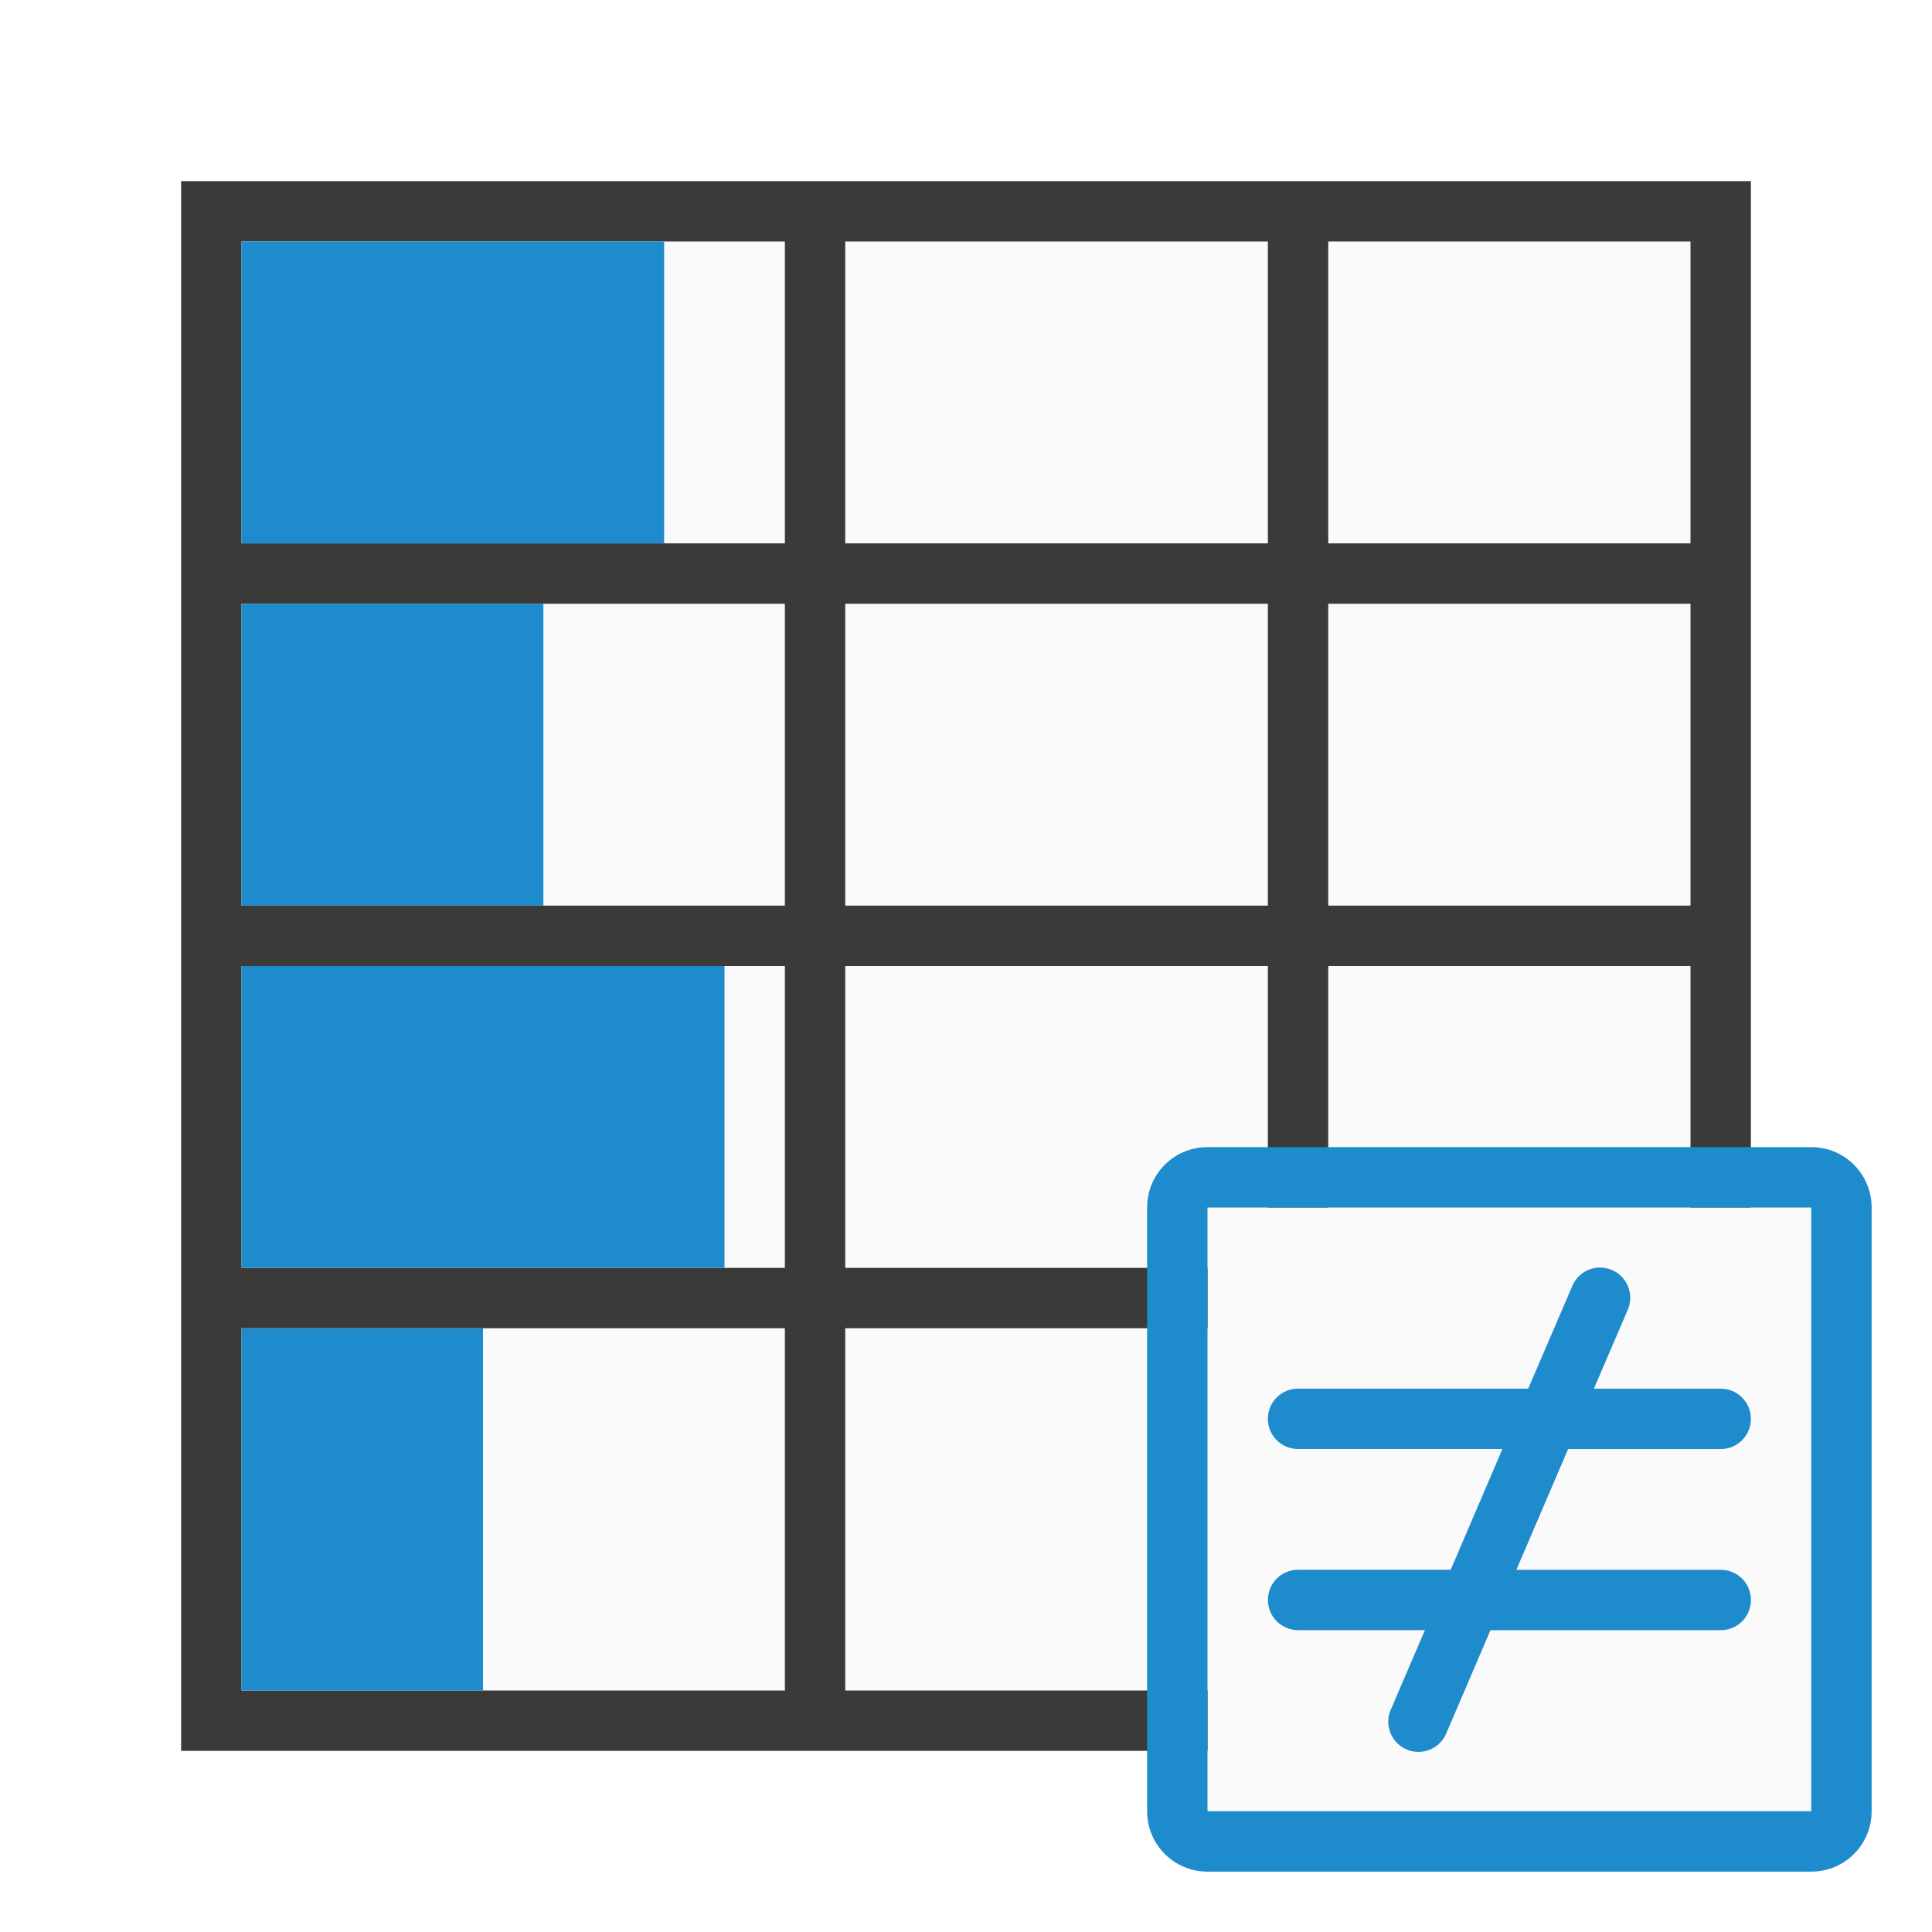
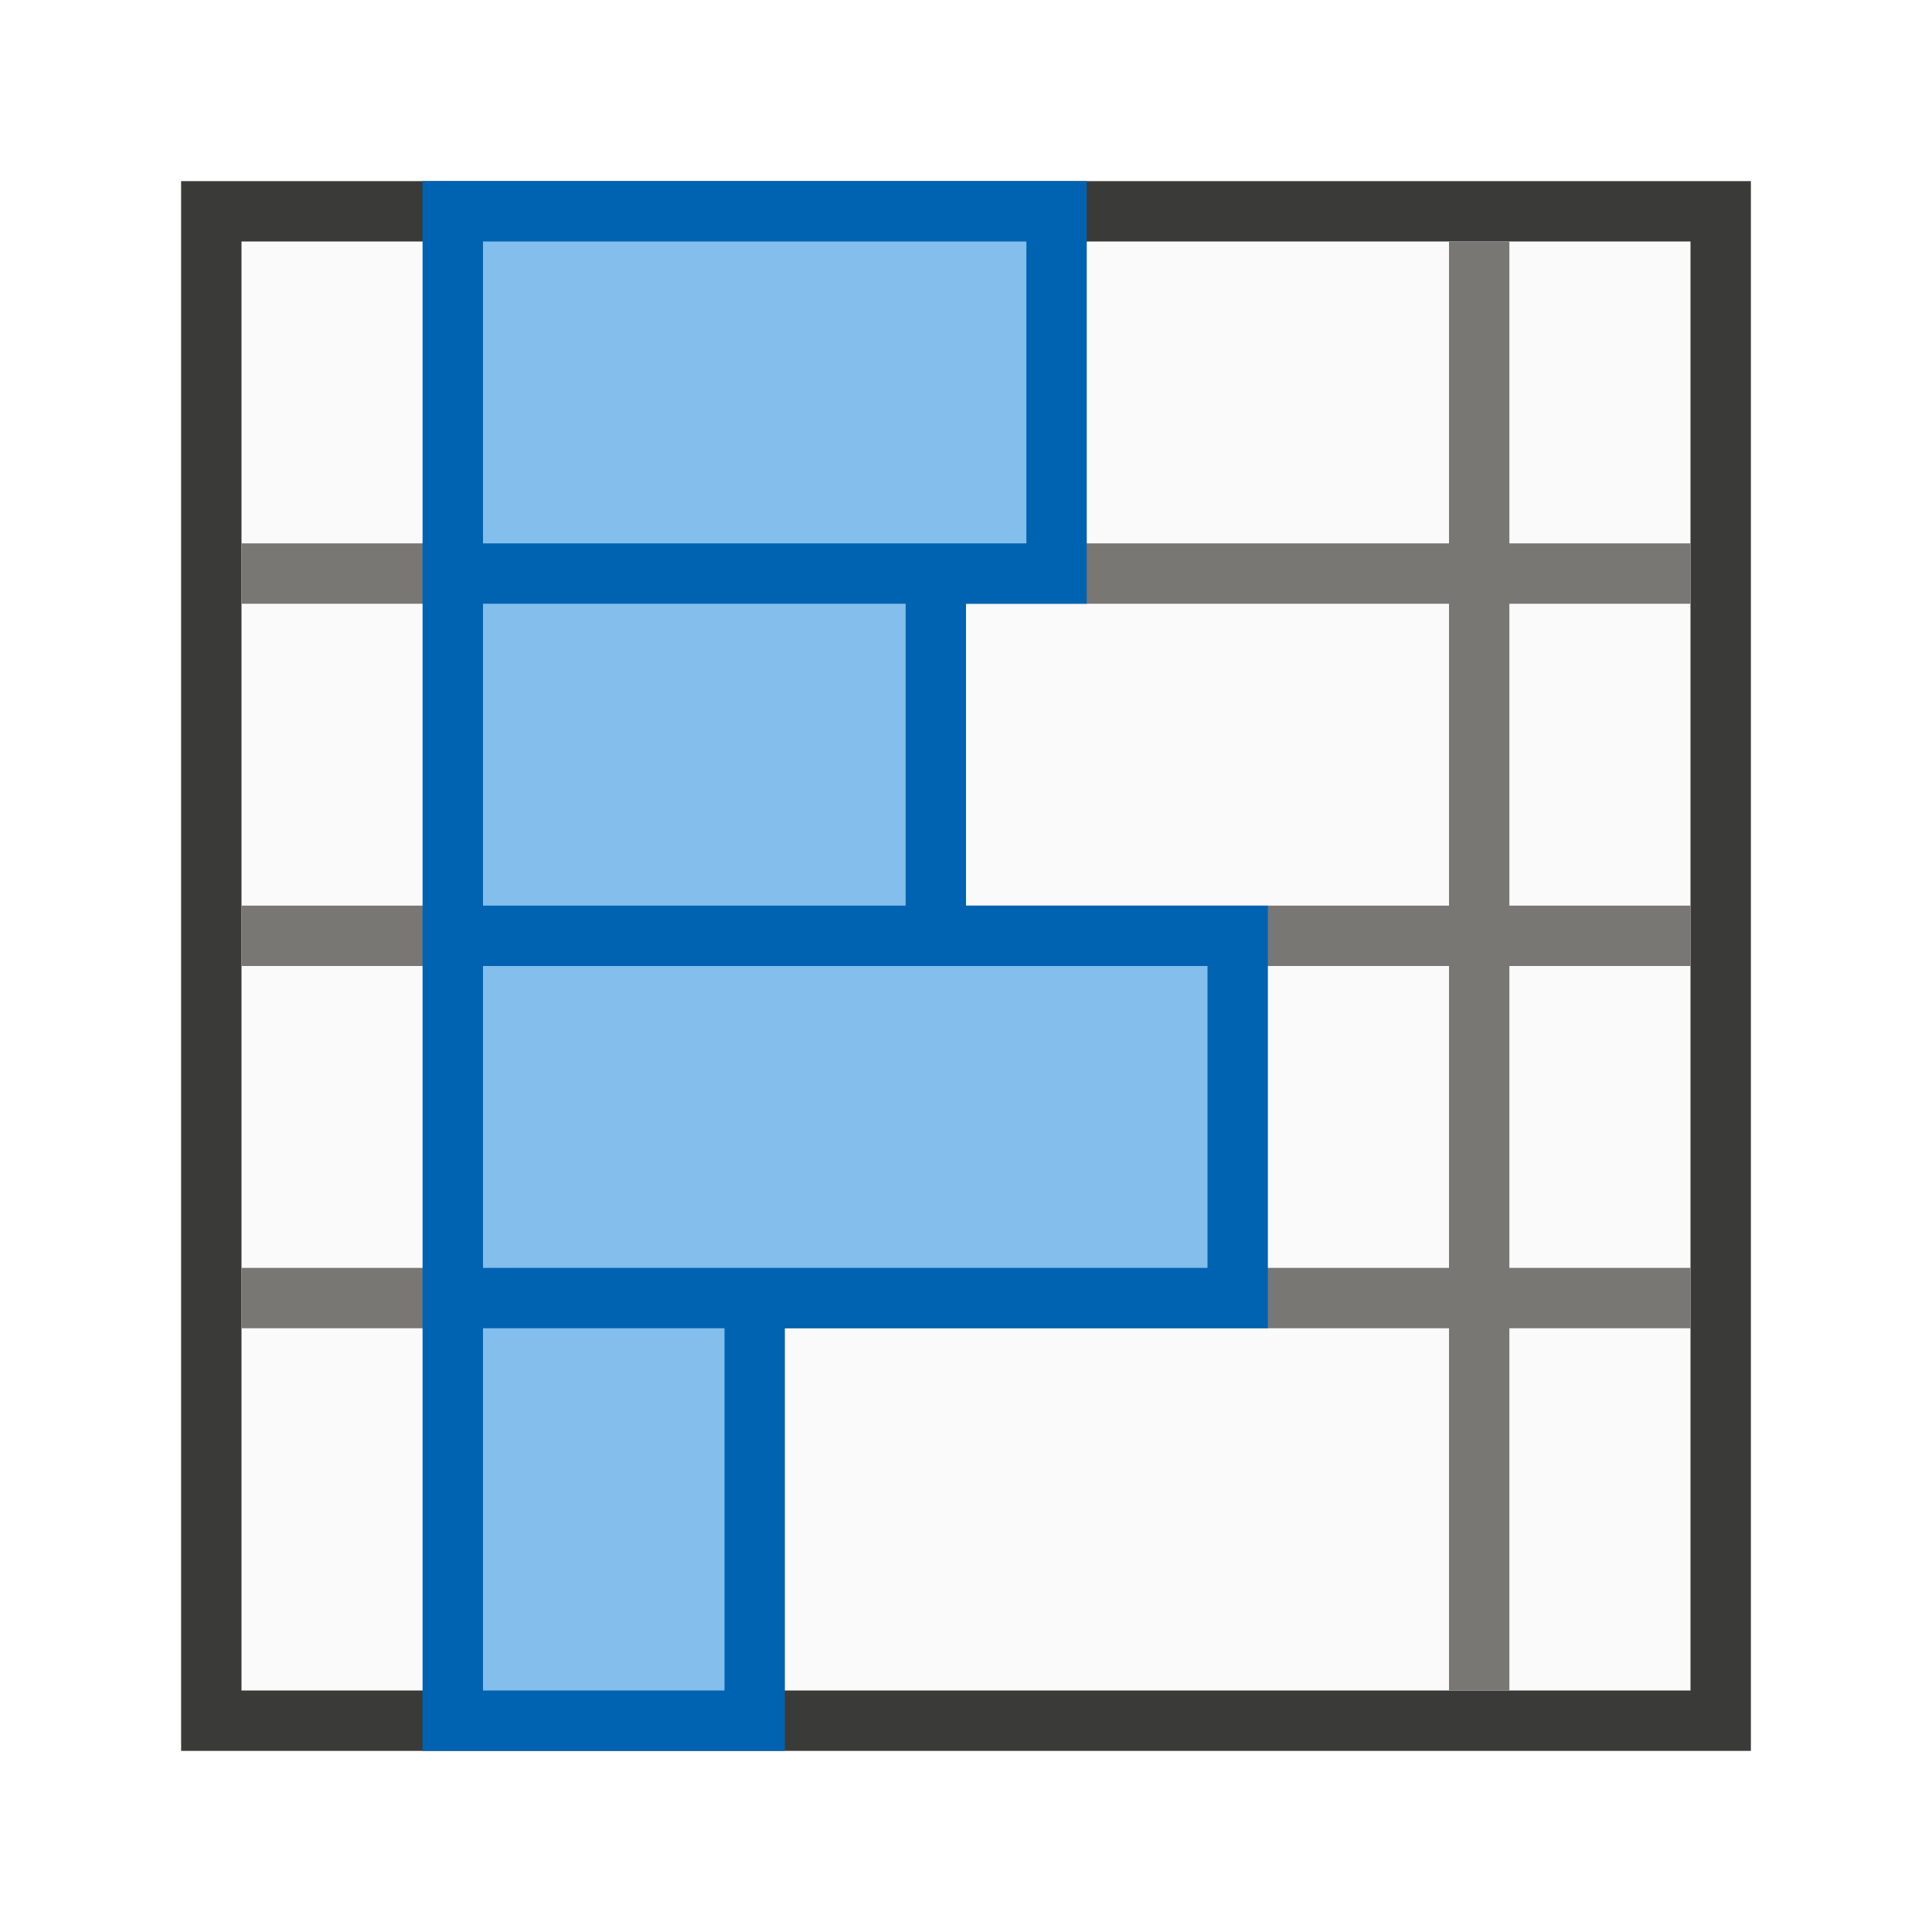
<svg xmlns="http://www.w3.org/2000/svg" viewBox="0 0 32 32">
  <path d="m4 4h24v24h-24z" fill="#fafafa" />
-   <path d="m3 3v26h26v-26zm1 1h9v5h-9zm10 0h7v5h-7zm8 0h6v5h-6zm-18 6h9v5h-9zm10 0h7v5h-7zm8 0h6v5h-6zm-18 6h9v5h-9zm10 0h7v5h-7zm8 0h6v5h-6zm-18 6h9v6h-9zm10 0h7v6h-7zm8 0h6v6h-6z" fill="#3a3a38" />
-   <path d="m20 20h10v10h-10z" fill="#fafafa" />
-   <g fill="#1e8bcd">
-     <path d="m26.498 20.994a.5.5 0 0 0 -.457.309l-.729 1.697h-3.812c-.277 0-.5.223-.5.5s.223.5.5.5h3.385l-.857 2h-2.527c-.277 0-.5.223-.5.5s.223.5.5.5h2.1l-.559 1.303a.5.5 0 1 0 .918.395l.727-1.697h3.814c.277 0 .5-.223.5-.5s-.223-.5-.5-.5h-3.385l.857-2h2.527c.277 0 .5-.223.5-.5s-.223-.5-.5-.5h-2.1l.559-1.303a.5.5 0 0 0 -.461-.703z" />
-     <path d="m20 19c-.554 0-1 .446-1 1v10c0 .554.446 1 1 1h10c.554 0 1-.446 1-1v-10c0-.554-.446-1-1-1zm0 1h10v10h-10z" />
-     <path d="m4 4h7v5h-7z" />
-     <path d="m4 10h5v5h-5z" />
-     <path d="m4 16h8v5h-8z" />
-     <path d="m4 22h4v6h-4z" />
+   <path d="m3 3v26h26v-26zm1 1h9 1 7 1 6v5 1 5 1 5 1 6h-6-1-7-1-9v-6-1-5-1-5-1z" fill="#3a3a38" />
+   <path d="m7 4v5h-3v1h3v5h-3v1h3v5h-3v1h3v6h1v-6h16v6h1v-6h3v-1h-3v-5h3v-1h-3v-5h3v-1h-3v-5h-1v5h-16v-5zm1 6h16v5h-16zm0 6h16v5h-16z" fill="#797774" />
+   <path d="m7 3h11v7h-11z" fill="#0063b1" stroke-width="1.414" />
+   <path d="m7 9h9v7h-9z" fill="#0063b1" stroke-width="1.265" />
+   <path d="m8 4h9v5h-9z" fill="#83beec" stroke-width="1.069" />
+   <path d="m7 15h14v7h-14z" fill="#0063b1" stroke-width="1.483" />
+   <path d="m8 10h7v5h-7z" fill="#83beec" stroke-width="1.095" />
+   <path d="m7 21h6v8h-6z" fill="#0063b1" stroke-width="1.171" />
+   <g fill="#83beec">
+     <path d="m8 16h12v5h-12z" stroke-width="1.061" />
+     <path d="m8 22h4v6h-4z" />
  </g>
</svg>
